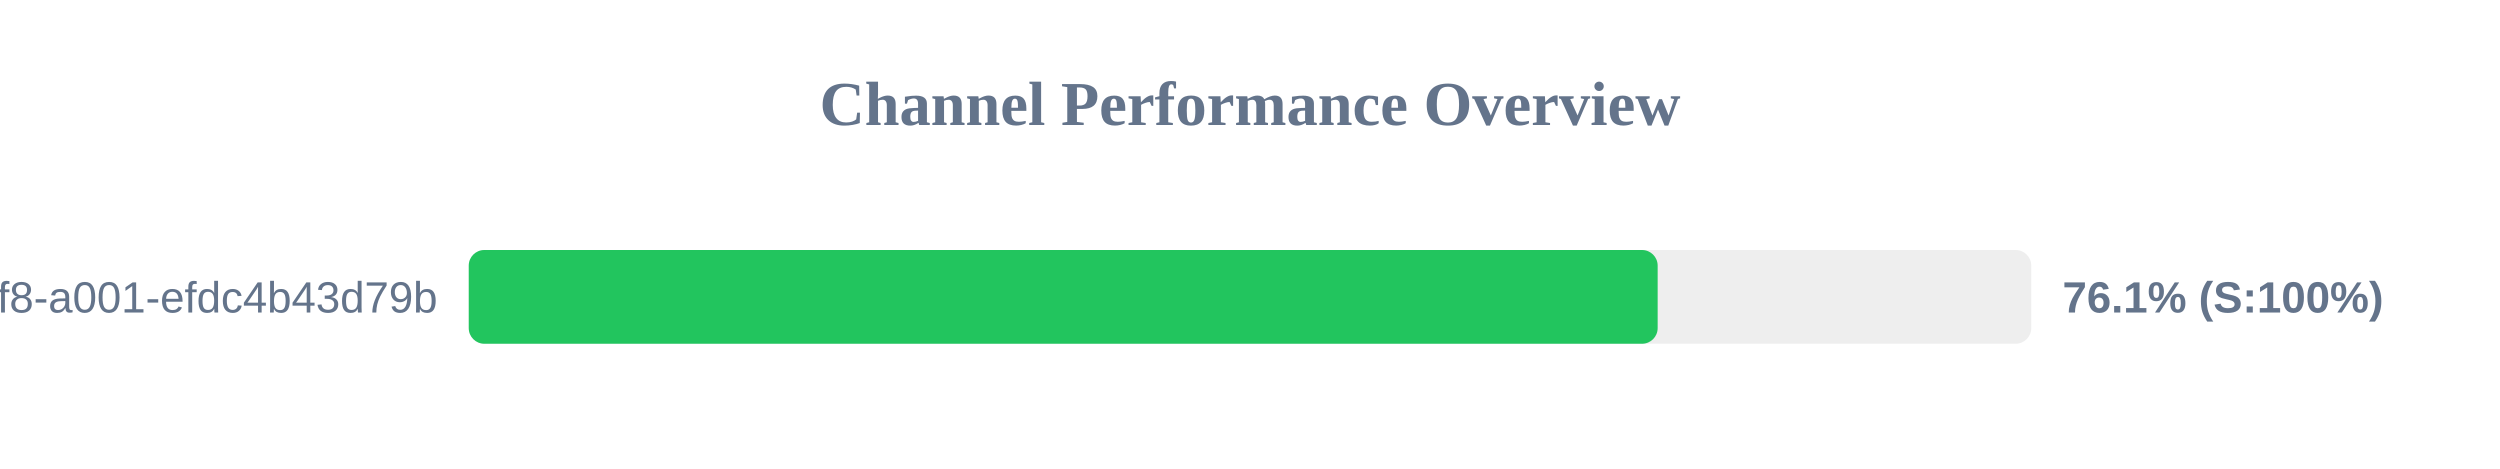
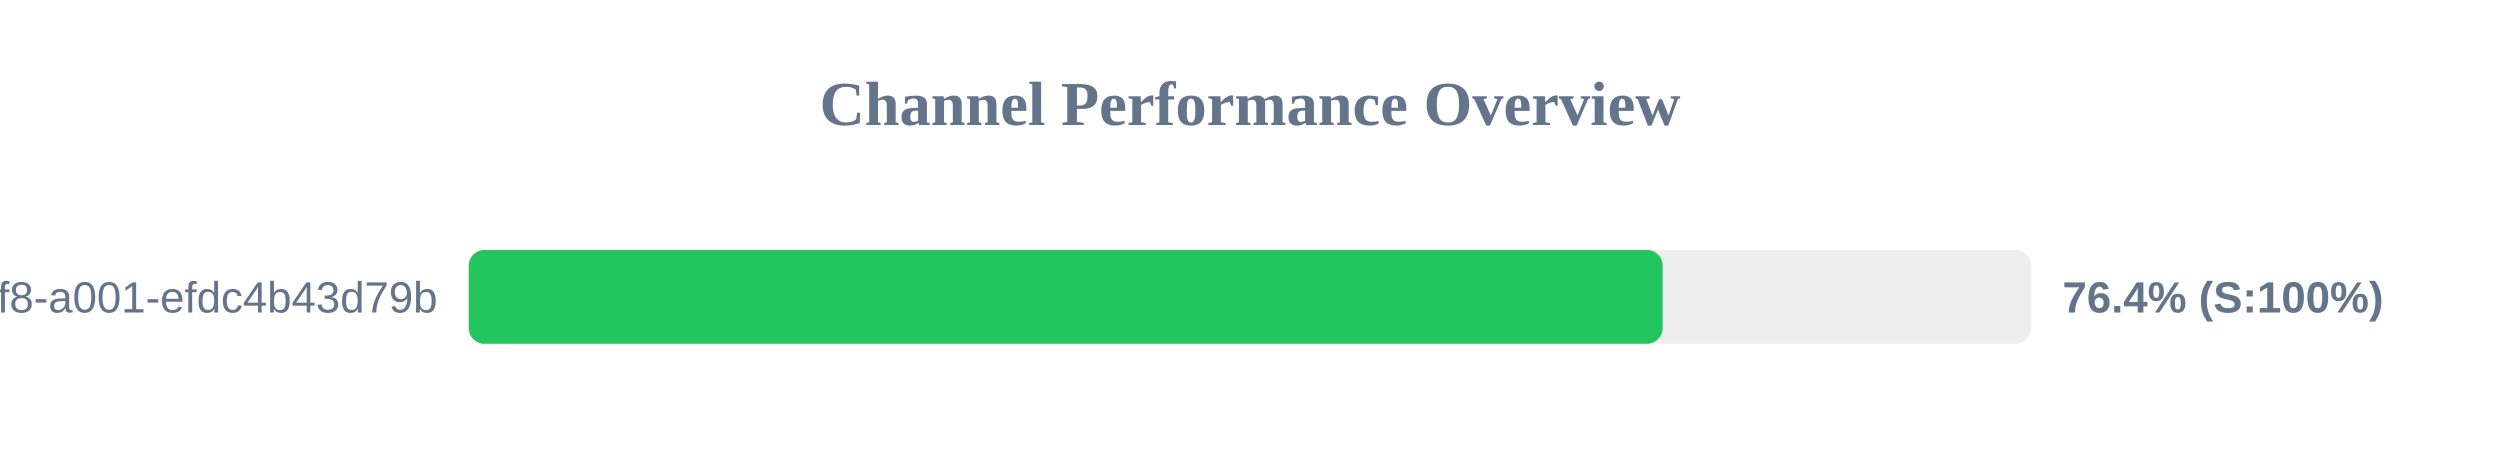
<svg xmlns="http://www.w3.org/2000/svg" width="800" height="150" version="1.1">
  <style>
        .row { font: 14px Arial; fill: #64748b; }
        .score { font: bold 14px Arial; fill: #64748b; }
    </style>
  <text x="400" y="40" text-anchor="middle" font-size="20px" font-weight="bold" fill="#64748b">Channel Performance Overview</text>
  <rect x="150" y="80" width="500" height="30" fill="#eee" rx="5" />
-   <rect x="150" y="80" width="380.45" height="30" fill="#22c55e" rx="5" />
+   <rect x="150" y="80" width="382.05" height="30" fill="#22c55e" rx="5" />
  <text x="140" y="100" text-anchor="end" class="row">?uuid=1fdb6b30-5371-4ff8-a001-efdc4b43d79b</text>
-   <text x="660" y="100" text-anchor="start" class="score">76.1% (S:100%)</text>
+   <text x="660" y="100" text-anchor="start" class="score">76.4% (S:100%)</text>
</svg>
